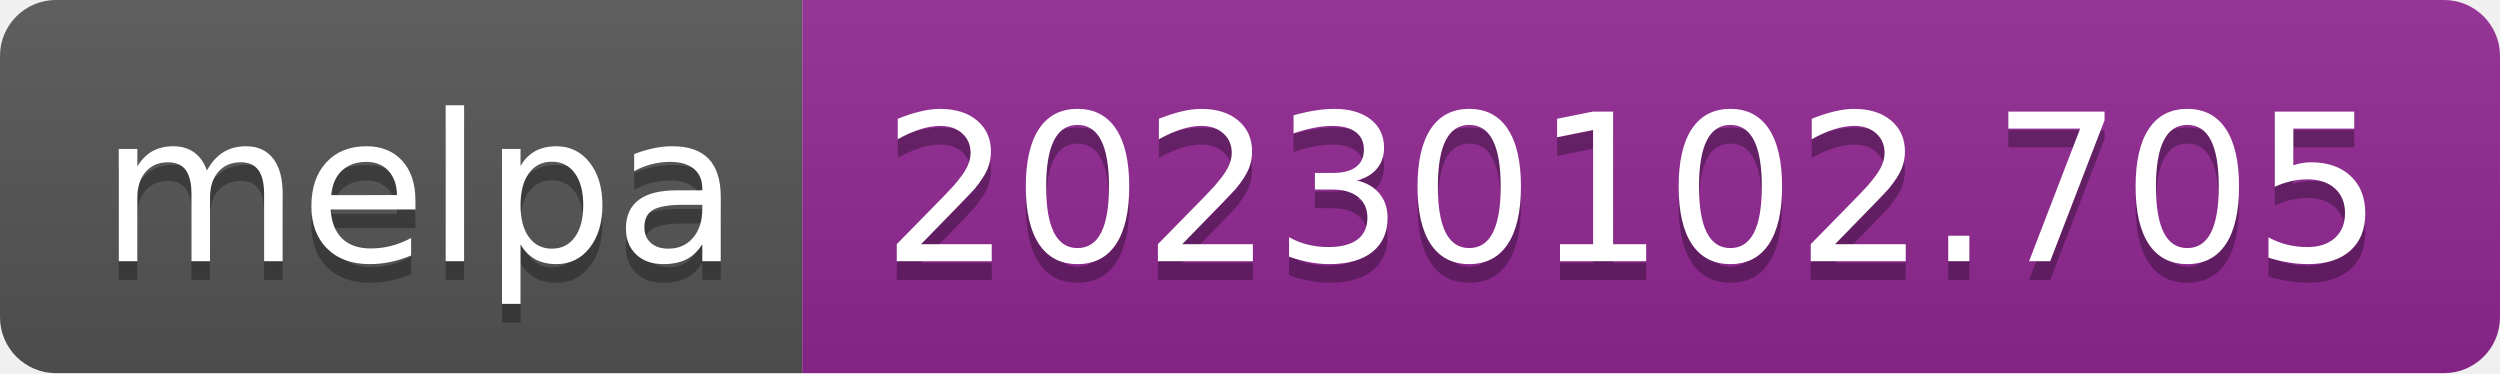
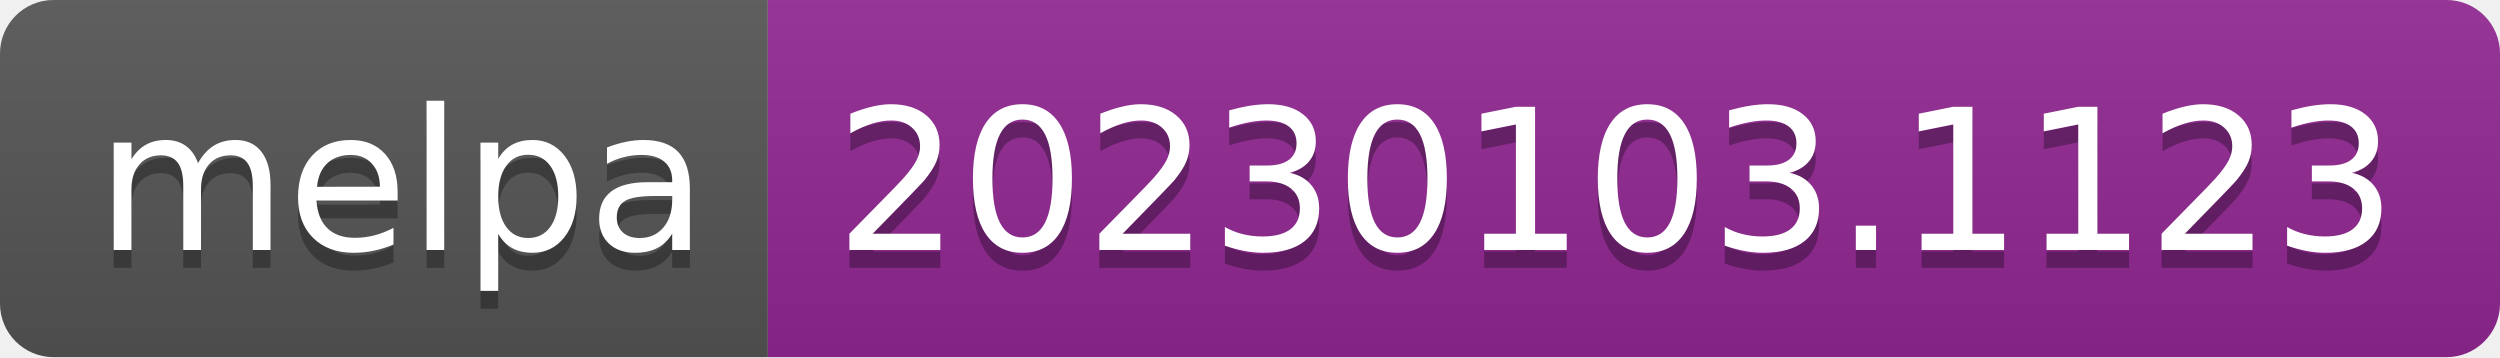
- <svg xmlns="http://www.w3.org/2000/svg" width="134" height="20" role="img" aria-label="melpa: 20230102.705">
+ <svg xmlns="http://www.w3.org/2000/svg" width="140" height="20" role="img" aria-label="melpa: 20230103.1123">
  <linearGradient id="s" x2="0" y2="100%">
    <stop offset="0" stop-color="#bbb" stop-opacity=".1" />
    <stop offset="1" stop-opacity=".1" />
  </linearGradient>
  <clipPath id="r">
-     <rect width="134" height="20" rx="3" fill="#fff" />
+     <rect width="140" height="20" rx="3" fill="#fff" />
  </clipPath>
  <g clip-path="url(#r)">
    <rect width="43" height="20" fill="#555" />
-     <rect x="43" width="91" height="20" fill="#922793" />
-     <rect width="134" height="20" fill="url(#s)" />
+     <rect x="43" width="97" height="20" fill="#922793" />
+     <rect width="140" height="20" fill="url(#s)" />
  </g>
  <g fill="#fff" text-anchor="middle" font-family="Verdana,Geneva,DejaVu Sans,sans-serif" text-rendering="geometricPrecision" font-size="110">
    <text aria-hidden="true" x="225" y="150" fill="#010101" fill-opacity=".3" transform="scale(.1)" textLength="330">melpa</text>
    <text x="225" y="140" transform="scale(.1)" fill="#fff" textLength="330">melpa</text>
-     <text aria-hidden="true" x="875" y="150" fill="#010101" fill-opacity=".3" transform="scale(.1)" textLength="810">20230102.705</text>
-     <text x="875" y="140" transform="scale(.1)" fill="#fff" textLength="810">20230102.705</text>
+     <text aria-hidden="true" x="905" y="150" fill="#010101" fill-opacity=".3" transform="scale(.1)" textLength="870">20230103.1123</text>
+     <text x="905" y="140" transform="scale(.1)" fill="#fff" textLength="870">20230103.1123</text>
  </g>
</svg>
